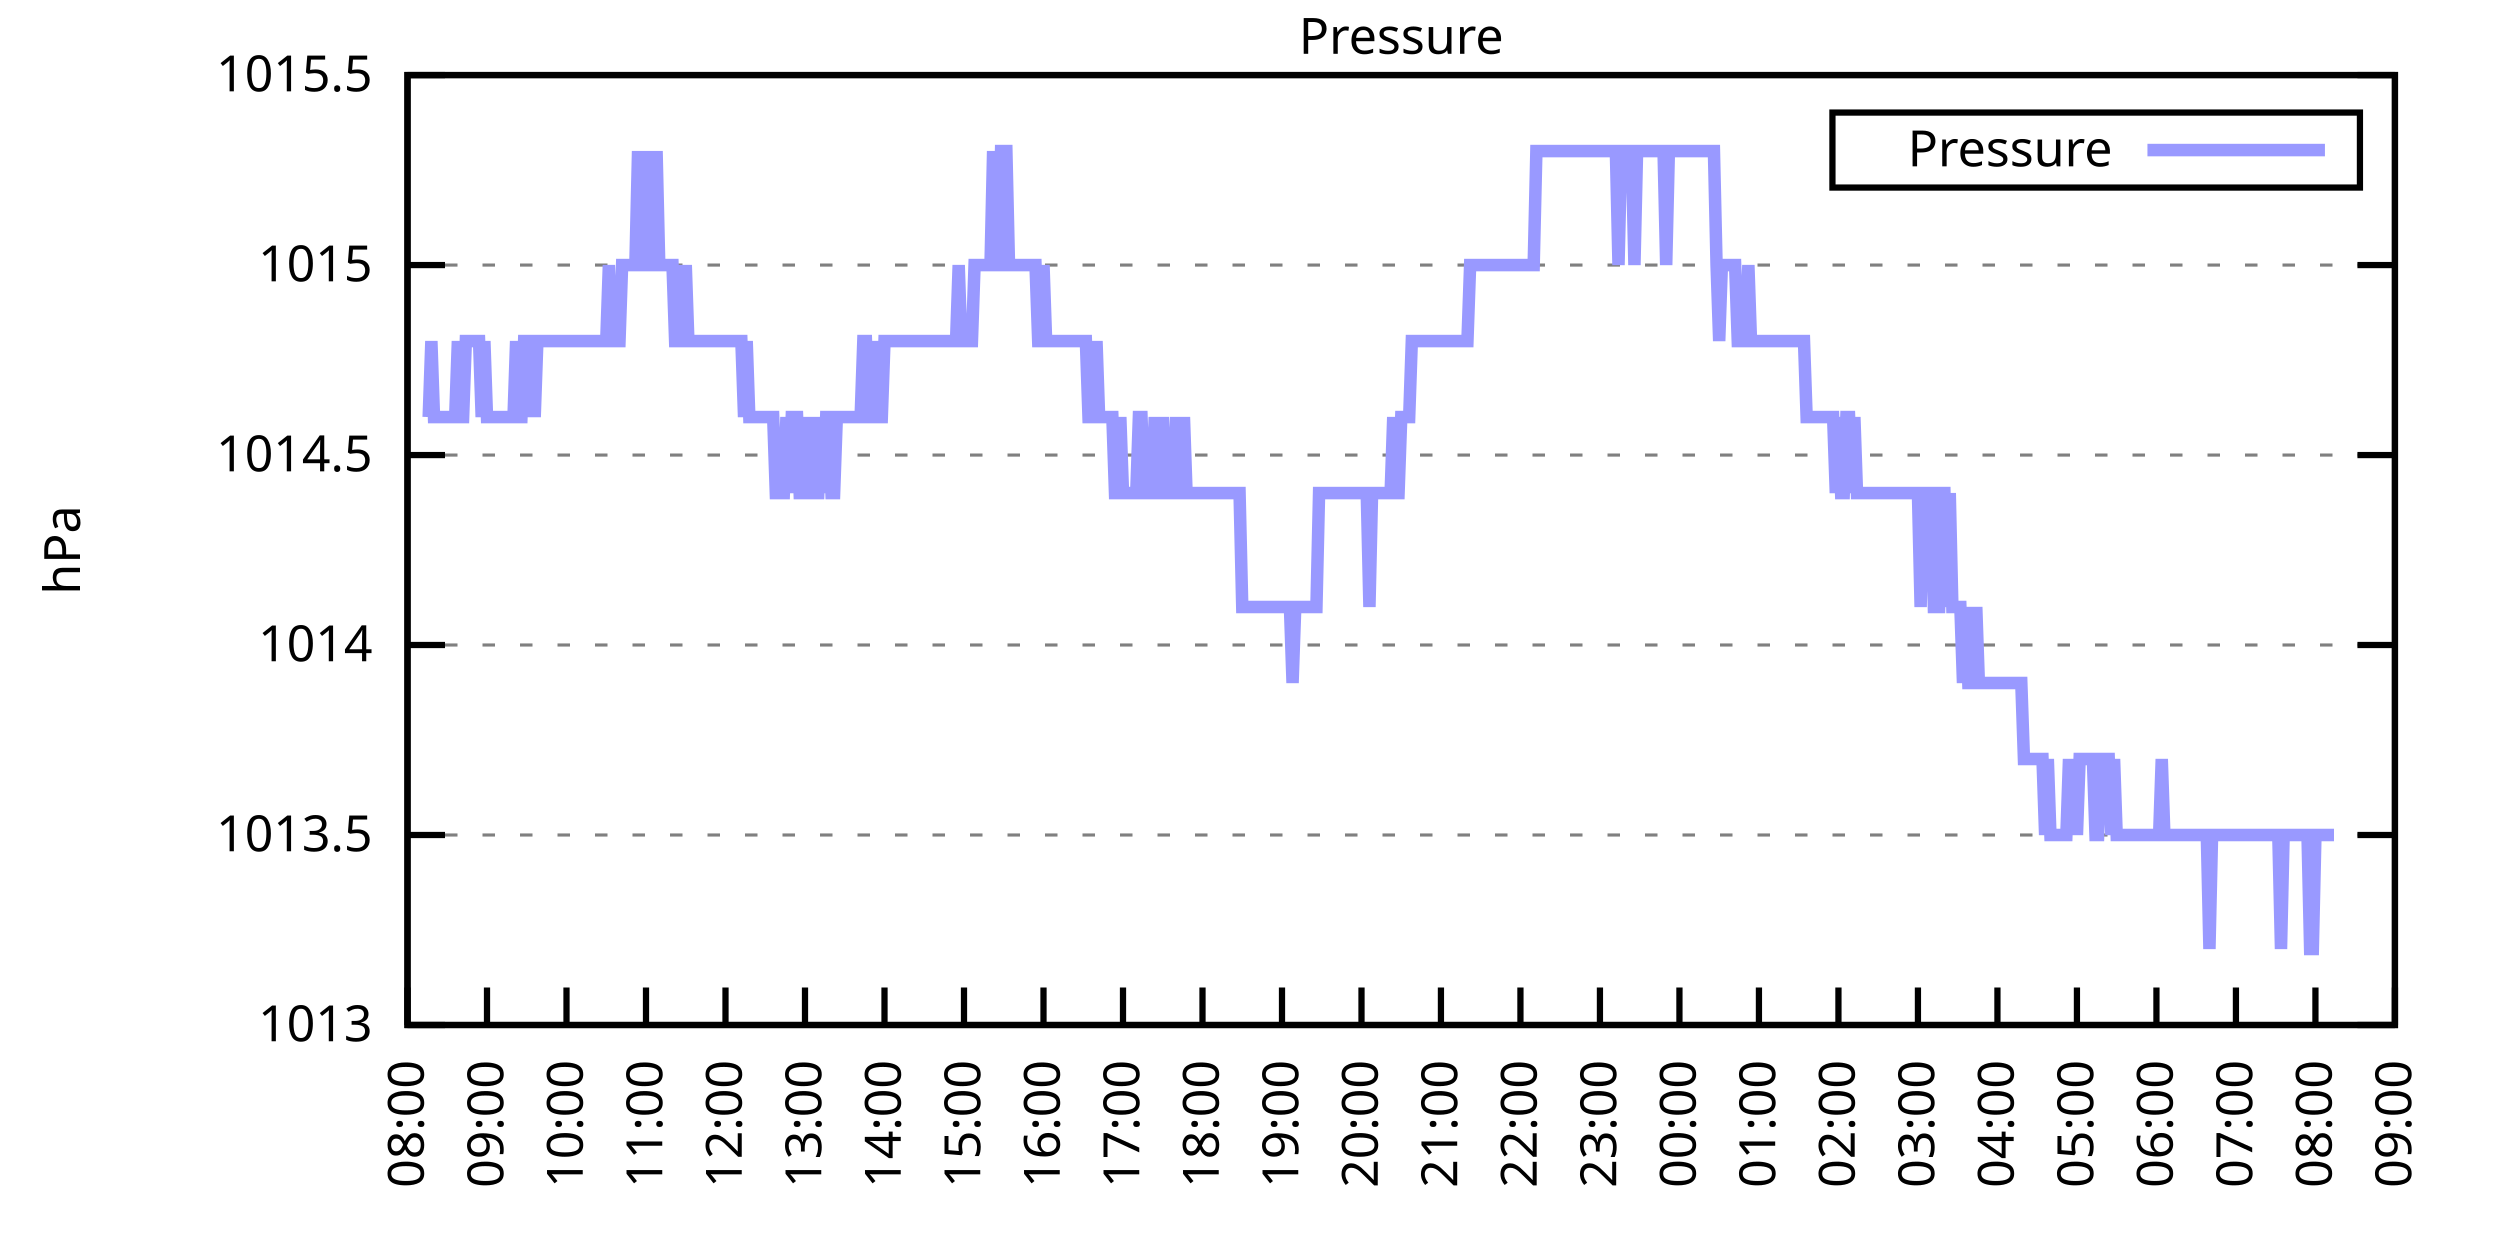
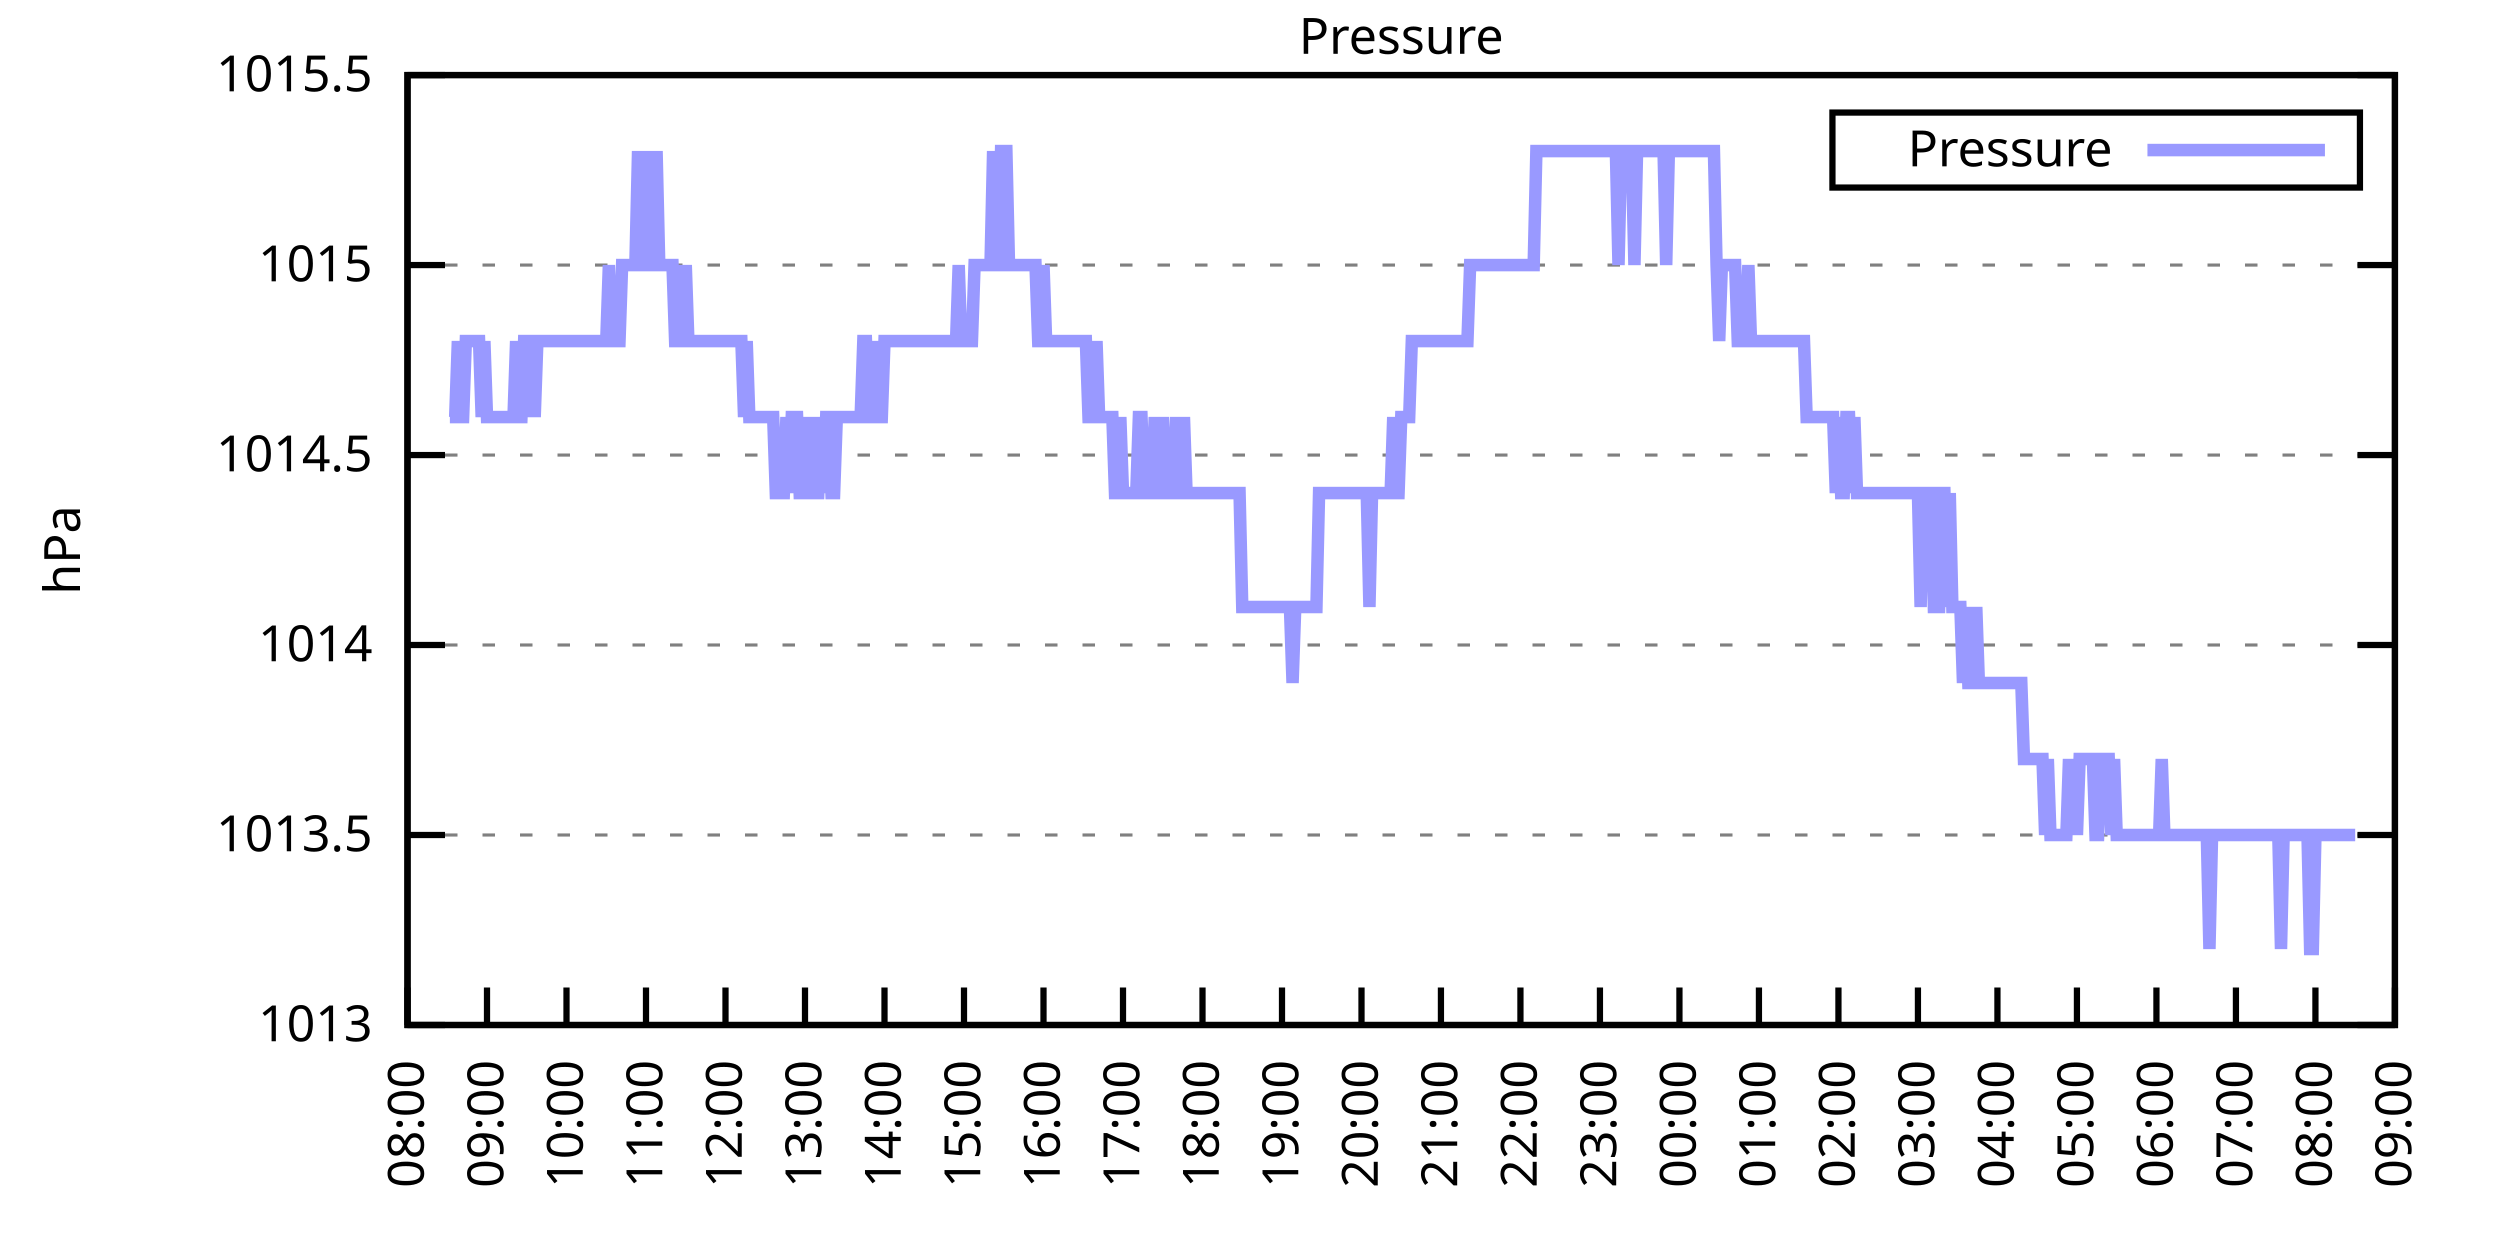
<svg xmlns="http://www.w3.org/2000/svg" xmlns:xlink="http://www.w3.org/1999/xlink" width="400" height="200" viewBox="0 0 400 200">
  <g id="gnuplot_canvas">
    <rect x="0" y="0" width="400" height="200" fill="none" />
    <defs>
      <circle id="gpDot" r="0.5" stroke-width="0.5" stroke="currentColor" />
      <path id="gpPt0" stroke-width="0.333" stroke="currentColor" d="M-1,0 h2 M0,-1 v2" />
      <path id="gpPt1" stroke-width="0.333" stroke="currentColor" d="M-1,-1 L1,1 M1,-1 L-1,1" />
      <path id="gpPt2" stroke-width="0.333" stroke="currentColor" d="M-1,0 L1,0 M0,-1 L0,1 M-1,-1 L1,1 M-1,1 L1,-1" />
      <rect id="gpPt3" stroke-width="0.333" stroke="currentColor" x="-1" y="-1" width="2" height="2" />
      <rect id="gpPt4" stroke-width="0.333" stroke="currentColor" fill="currentColor" x="-1" y="-1" width="2" height="2" />
      <circle id="gpPt5" stroke-width="0.333" stroke="currentColor" cx="0" cy="0" r="1" />
      <use xlink:href="#gpPt5" id="gpPt6" fill="currentColor" stroke="none" />
      <path id="gpPt7" stroke-width="0.333" stroke="currentColor" d="M0,-1.33 L-1.33,0.67 L1.33,0.67 z" />
      <use xlink:href="#gpPt7" id="gpPt8" fill="currentColor" stroke="none" />
      <use xlink:href="#gpPt7" id="gpPt9" stroke="currentColor" transform="rotate(180)" />
      <use xlink:href="#gpPt9" id="gpPt10" fill="currentColor" stroke="none" />
      <use xlink:href="#gpPt3" id="gpPt11" stroke="currentColor" transform="rotate(45)" />
      <use xlink:href="#gpPt11" id="gpPt12" fill="currentColor" stroke="none" />
      <path id="gpPt13" stroke-width="0.333" stroke="currentColor" d="M0,1.330 L1.265,0.411 L0.782,-1.067 L-0.782,-1.076 L-1.265,0.411 z" />
      <use xlink:href="#gpPt13" id="gpPt14" fill="currentColor" stroke="none" />
      <filter id="textbox" filterUnits="objectBoundingBox" x="0" y="0" height="1" width="1">
        <feFlood flood-color="white" flood-opacity="1" result="bgnd" />
        <feComposite in="SourceGraphic" in2="bgnd" operator="atop" />
      </filter>
      <filter id="greybox" filterUnits="objectBoundingBox" x="0" y="0" height="1" width="1">
        <feFlood flood-color="lightgrey" flood-opacity="1" result="grey" />
        <feComposite in="SourceGraphic" in2="grey" operator="atop" />
      </filter>
    </defs>
    <g fill="none" color="white" stroke="currentColor" stroke-width="1.00" stroke-linecap="butt" stroke-linejoin="miter">
</g>
    <g fill="none" color="black" stroke="currentColor" stroke-width="1.00" stroke-linecap="butt" stroke-linejoin="miter">
      <g stroke="none" shape-rendering="crispEdges">
        <polygon fill="rgb(255, 255, 255)" points="65.20,164.00 383.18,164.00 383.18,12.02 65.20,12.02 " />
      </g>
    </g>
    <g fill="none" color="black" stroke="currentColor" stroke-width="1.00" stroke-linecap="butt" stroke-linejoin="miter">
</g>
    <g fill="none" color="black" stroke="black" stroke-width="0.50" stroke-linecap="butt" stroke-linejoin="miter">
</g>
    <g fill="none" color="gray" stroke="currentColor" stroke-width="0.50" stroke-linecap="butt" stroke-linejoin="miter">
      <path stroke="gray" stroke-dasharray="2,4" class="gridline" d="M65.20,164.00 L383.19,164.00  " />
    </g>
    <g fill="none" color="gray" stroke="gray" stroke-width="1.00" stroke-linecap="butt" stroke-linejoin="miter">
</g>
    <g fill="none" color="black" stroke="currentColor" stroke-width="1.00" stroke-linecap="butt" stroke-linejoin="miter">
      <path stroke="black" d="M65.20,164.00 L71.20,164.00 M383.19,164.00 L377.19,164.00  " />
      <g transform="translate(59.60,166.60)" stroke="none" fill="black" font-family="Sans" font-size="8.00" text-anchor="end">
        <text>
          <tspan font-family="Sans"> 1013</tspan>
        </text>
      </g>
    </g>
    <g fill="none" color="black" stroke="currentColor" stroke-width="1.00" stroke-linecap="butt" stroke-linejoin="miter">
</g>
    <g fill="none" color="black" stroke="black" stroke-width="0.50" stroke-linecap="butt" stroke-linejoin="miter">
</g>
    <g fill="none" color="gray" stroke="currentColor" stroke-width="0.50" stroke-linecap="butt" stroke-linejoin="miter">
      <path stroke="gray" stroke-dasharray="2,4" class="gridline" d="M65.20,133.60 L383.19,133.60  " />
    </g>
    <g fill="none" color="gray" stroke="gray" stroke-width="1.00" stroke-linecap="butt" stroke-linejoin="miter">
</g>
    <g fill="none" color="black" stroke="currentColor" stroke-width="1.00" stroke-linecap="butt" stroke-linejoin="miter">
      <path stroke="black" d="M65.20,133.60 L71.20,133.60 M383.19,133.60 L377.19,133.60  " />
      <g transform="translate(59.60,136.20)" stroke="none" fill="black" font-family="Sans" font-size="8.00" text-anchor="end">
        <text>
          <tspan font-family="Sans"> 1013.5</tspan>
        </text>
      </g>
    </g>
    <g fill="none" color="black" stroke="currentColor" stroke-width="1.00" stroke-linecap="butt" stroke-linejoin="miter">
</g>
    <g fill="none" color="black" stroke="black" stroke-width="0.50" stroke-linecap="butt" stroke-linejoin="miter">
</g>
    <g fill="none" color="gray" stroke="currentColor" stroke-width="0.50" stroke-linecap="butt" stroke-linejoin="miter">
      <path stroke="gray" stroke-dasharray="2,4" class="gridline" d="M65.20,103.20 L383.19,103.20  " />
    </g>
    <g fill="none" color="gray" stroke="gray" stroke-width="1.00" stroke-linecap="butt" stroke-linejoin="miter">
</g>
    <g fill="none" color="black" stroke="currentColor" stroke-width="1.00" stroke-linecap="butt" stroke-linejoin="miter">
      <path stroke="black" d="M65.20,103.20 L71.20,103.20 M383.19,103.20 L377.19,103.20  " />
      <g transform="translate(59.60,105.80)" stroke="none" fill="black" font-family="Sans" font-size="8.00" text-anchor="end">
        <text>
          <tspan font-family="Sans"> 1014</tspan>
        </text>
      </g>
    </g>
    <g fill="none" color="black" stroke="currentColor" stroke-width="1.00" stroke-linecap="butt" stroke-linejoin="miter">
</g>
    <g fill="none" color="black" stroke="black" stroke-width="0.50" stroke-linecap="butt" stroke-linejoin="miter">
</g>
    <g fill="none" color="gray" stroke="currentColor" stroke-width="0.50" stroke-linecap="butt" stroke-linejoin="miter">
      <path stroke="gray" stroke-dasharray="2,4" class="gridline" d="M65.20,72.81 L383.19,72.81  " />
    </g>
    <g fill="none" color="gray" stroke="gray" stroke-width="1.00" stroke-linecap="butt" stroke-linejoin="miter">
</g>
    <g fill="none" color="black" stroke="currentColor" stroke-width="1.00" stroke-linecap="butt" stroke-linejoin="miter">
      <path stroke="black" d="M65.20,72.81 L71.20,72.81 M383.19,72.81 L377.19,72.81  " />
      <g transform="translate(59.60,75.41)" stroke="none" fill="black" font-family="Sans" font-size="8.00" text-anchor="end">
        <text>
          <tspan font-family="Sans"> 1014.5</tspan>
        </text>
      </g>
    </g>
    <g fill="none" color="black" stroke="currentColor" stroke-width="1.00" stroke-linecap="butt" stroke-linejoin="miter">
</g>
    <g fill="none" color="black" stroke="black" stroke-width="0.50" stroke-linecap="butt" stroke-linejoin="miter">
</g>
    <g fill="none" color="gray" stroke="currentColor" stroke-width="0.50" stroke-linecap="butt" stroke-linejoin="miter">
      <path stroke="gray" stroke-dasharray="2,4" class="gridline" d="M65.20,42.41 L383.19,42.41  " />
    </g>
    <g fill="none" color="gray" stroke="gray" stroke-width="1.00" stroke-linecap="butt" stroke-linejoin="miter">
</g>
    <g fill="none" color="black" stroke="currentColor" stroke-width="1.00" stroke-linecap="butt" stroke-linejoin="miter">
      <path stroke="black" d="M65.20,42.41 L71.20,42.41 M383.19,42.41 L377.19,42.41  " />
      <g transform="translate(59.60,45.01)" stroke="none" fill="black" font-family="Sans" font-size="8.00" text-anchor="end">
        <text>
          <tspan font-family="Sans"> 1015</tspan>
        </text>
      </g>
    </g>
    <g fill="none" color="black" stroke="currentColor" stroke-width="1.00" stroke-linecap="butt" stroke-linejoin="miter">
</g>
    <g fill="none" color="black" stroke="black" stroke-width="0.50" stroke-linecap="butt" stroke-linejoin="miter">
</g>
    <g fill="none" color="gray" stroke="currentColor" stroke-width="0.50" stroke-linecap="butt" stroke-linejoin="miter">
      <path stroke="gray" stroke-dasharray="2,4" class="gridline" d="M65.20,12.01 L383.19,12.01  " />
    </g>
    <g fill="none" color="gray" stroke="gray" stroke-width="1.00" stroke-linecap="butt" stroke-linejoin="miter">
</g>
    <g fill="none" color="black" stroke="currentColor" stroke-width="1.00" stroke-linecap="butt" stroke-linejoin="miter">
      <path stroke="black" d="M65.20,12.01 L71.20,12.01 M383.19,12.01 L377.19,12.01  " />
      <g transform="translate(59.60,14.61)" stroke="none" fill="black" font-family="Sans" font-size="8.00" text-anchor="end">
        <text>
          <tspan font-family="Sans"> 1015.5</tspan>
        </text>
      </g>
    </g>
    <g fill="none" color="black" stroke="currentColor" stroke-width="1.00" stroke-linecap="butt" stroke-linejoin="miter">
      <path stroke="black" d="M65.20,164.00 L65.20,158.00  " />
      <g transform="translate(67.80,169.60) rotate(270.00)" stroke="none" fill="black" font-family="Sans" font-size="8.00" text-anchor="end">
        <text>
          <tspan font-family="Sans">08:00</tspan>
        </text>
      </g>
    </g>
    <g fill="none" color="black" stroke="currentColor" stroke-width="1.00" stroke-linecap="butt" stroke-linejoin="miter">
      <path stroke="black" d="M77.92,164.00 L77.92,158.00  " />
      <g transform="translate(80.52,169.60) rotate(270.00)" stroke="none" fill="black" font-family="Sans" font-size="8.00" text-anchor="end">
        <text>
          <tspan font-family="Sans">09:00</tspan>
        </text>
      </g>
    </g>
    <g fill="none" color="black" stroke="currentColor" stroke-width="1.00" stroke-linecap="butt" stroke-linejoin="miter">
      <path stroke="black" d="M90.64,164.00 L90.64,158.00  " />
      <g transform="translate(93.24,169.60) rotate(270.00)" stroke="none" fill="black" font-family="Sans" font-size="8.00" text-anchor="end">
        <text>
          <tspan font-family="Sans">10:00</tspan>
        </text>
      </g>
    </g>
    <g fill="none" color="black" stroke="currentColor" stroke-width="1.00" stroke-linecap="butt" stroke-linejoin="miter">
      <path stroke="black" d="M103.36,164.00 L103.36,158.00  " />
      <g transform="translate(105.96,169.60) rotate(270.00)" stroke="none" fill="black" font-family="Sans" font-size="8.00" text-anchor="end">
        <text>
          <tspan font-family="Sans">11:00</tspan>
        </text>
      </g>
    </g>
    <g fill="none" color="black" stroke="currentColor" stroke-width="1.00" stroke-linecap="butt" stroke-linejoin="miter">
      <path stroke="black" d="M116.08,164.00 L116.08,158.00  " />
      <g transform="translate(118.68,169.60) rotate(270.00)" stroke="none" fill="black" font-family="Sans" font-size="8.00" text-anchor="end">
        <text>
          <tspan font-family="Sans">12:00</tspan>
        </text>
      </g>
    </g>
    <g fill="none" color="black" stroke="currentColor" stroke-width="1.00" stroke-linecap="butt" stroke-linejoin="miter">
      <path stroke="black" d="M128.80,164.00 L128.80,158.00  " />
      <g transform="translate(131.40,169.60) rotate(270.00)" stroke="none" fill="black" font-family="Sans" font-size="8.00" text-anchor="end">
        <text>
          <tspan font-family="Sans">13:00</tspan>
        </text>
      </g>
    </g>
    <g fill="none" color="black" stroke="currentColor" stroke-width="1.00" stroke-linecap="butt" stroke-linejoin="miter">
      <path stroke="black" d="M141.52,164.00 L141.52,158.00  " />
      <g transform="translate(144.12,169.60) rotate(270.00)" stroke="none" fill="black" font-family="Sans" font-size="8.00" text-anchor="end">
        <text>
          <tspan font-family="Sans">14:00</tspan>
        </text>
      </g>
    </g>
    <g fill="none" color="black" stroke="currentColor" stroke-width="1.00" stroke-linecap="butt" stroke-linejoin="miter">
      <path stroke="black" d="M154.24,164.00 L154.24,158.00  " />
      <g transform="translate(156.84,169.60) rotate(270.00)" stroke="none" fill="black" font-family="Sans" font-size="8.00" text-anchor="end">
        <text>
          <tspan font-family="Sans">15:00</tspan>
        </text>
      </g>
    </g>
    <g fill="none" color="black" stroke="currentColor" stroke-width="1.00" stroke-linecap="butt" stroke-linejoin="miter">
      <path stroke="black" d="M166.96,164.00 L166.96,158.00  " />
      <g transform="translate(169.56,169.60) rotate(270.00)" stroke="none" fill="black" font-family="Sans" font-size="8.00" text-anchor="end">
        <text>
          <tspan font-family="Sans">16:00</tspan>
        </text>
      </g>
    </g>
    <g fill="none" color="black" stroke="currentColor" stroke-width="1.00" stroke-linecap="butt" stroke-linejoin="miter">
      <path stroke="black" d="M179.68,164.00 L179.68,158.00  " />
      <g transform="translate(182.28,169.60) rotate(270.00)" stroke="none" fill="black" font-family="Sans" font-size="8.00" text-anchor="end">
        <text>
          <tspan font-family="Sans">17:00</tspan>
        </text>
      </g>
    </g>
    <g fill="none" color="black" stroke="currentColor" stroke-width="1.00" stroke-linecap="butt" stroke-linejoin="miter">
      <path stroke="black" d="M192.40,164.00 L192.40,158.00  " />
      <g transform="translate(195.00,169.60) rotate(270.00)" stroke="none" fill="black" font-family="Sans" font-size="8.00" text-anchor="end">
        <text>
          <tspan font-family="Sans">18:00</tspan>
        </text>
      </g>
    </g>
    <g fill="none" color="black" stroke="currentColor" stroke-width="1.00" stroke-linecap="butt" stroke-linejoin="miter">
      <path stroke="black" d="M205.12,164.00 L205.12,158.00  " />
      <g transform="translate(207.72,169.60) rotate(270.00)" stroke="none" fill="black" font-family="Sans" font-size="8.00" text-anchor="end">
        <text>
          <tspan font-family="Sans">19:00</tspan>
        </text>
      </g>
    </g>
    <g fill="none" color="black" stroke="currentColor" stroke-width="1.00" stroke-linecap="butt" stroke-linejoin="miter">
      <path stroke="black" d="M217.84,164.00 L217.84,158.00  " />
      <g transform="translate(220.44,169.60) rotate(270.00)" stroke="none" fill="black" font-family="Sans" font-size="8.00" text-anchor="end">
        <text>
          <tspan font-family="Sans">20:00</tspan>
        </text>
      </g>
    </g>
    <g fill="none" color="black" stroke="currentColor" stroke-width="1.00" stroke-linecap="butt" stroke-linejoin="miter">
      <path stroke="black" d="M230.55,164.00 L230.55,158.00  " />
      <g transform="translate(233.15,169.60) rotate(270.00)" stroke="none" fill="black" font-family="Sans" font-size="8.00" text-anchor="end">
        <text>
          <tspan font-family="Sans">21:00</tspan>
        </text>
      </g>
    </g>
    <g fill="none" color="black" stroke="currentColor" stroke-width="1.00" stroke-linecap="butt" stroke-linejoin="miter">
      <path stroke="black" d="M243.27,164.00 L243.27,158.00  " />
      <g transform="translate(245.87,169.60) rotate(270.00)" stroke="none" fill="black" font-family="Sans" font-size="8.00" text-anchor="end">
        <text>
          <tspan font-family="Sans">22:00</tspan>
        </text>
      </g>
    </g>
    <g fill="none" color="black" stroke="currentColor" stroke-width="1.00" stroke-linecap="butt" stroke-linejoin="miter">
      <path stroke="black" d="M255.99,164.00 L255.99,158.00  " />
      <g transform="translate(258.59,169.60) rotate(270.00)" stroke="none" fill="black" font-family="Sans" font-size="8.00" text-anchor="end">
        <text>
          <tspan font-family="Sans">23:00</tspan>
        </text>
      </g>
    </g>
    <g fill="none" color="black" stroke="currentColor" stroke-width="1.00" stroke-linecap="butt" stroke-linejoin="miter">
      <path stroke="black" d="M268.71,164.00 L268.71,158.00  " />
      <g transform="translate(271.31,169.60) rotate(270.00)" stroke="none" fill="black" font-family="Sans" font-size="8.00" text-anchor="end">
        <text>
          <tspan font-family="Sans">00:00</tspan>
        </text>
      </g>
    </g>
    <g fill="none" color="black" stroke="currentColor" stroke-width="1.00" stroke-linecap="butt" stroke-linejoin="miter">
      <path stroke="black" d="M281.43,164.00 L281.43,158.00  " />
      <g transform="translate(284.03,169.60) rotate(270.00)" stroke="none" fill="black" font-family="Sans" font-size="8.00" text-anchor="end">
        <text>
          <tspan font-family="Sans">01:00</tspan>
        </text>
      </g>
    </g>
    <g fill="none" color="black" stroke="currentColor" stroke-width="1.00" stroke-linecap="butt" stroke-linejoin="miter">
      <path stroke="black" d="M294.15,164.00 L294.15,158.00  " />
      <g transform="translate(296.75,169.60) rotate(270.00)" stroke="none" fill="black" font-family="Sans" font-size="8.00" text-anchor="end">
        <text>
          <tspan font-family="Sans">02:00</tspan>
        </text>
      </g>
    </g>
    <g fill="none" color="black" stroke="currentColor" stroke-width="1.00" stroke-linecap="butt" stroke-linejoin="miter">
      <path stroke="black" d="M306.87,164.00 L306.87,158.00  " />
      <g transform="translate(309.47,169.60) rotate(270.00)" stroke="none" fill="black" font-family="Sans" font-size="8.00" text-anchor="end">
        <text>
          <tspan font-family="Sans">03:00</tspan>
        </text>
      </g>
    </g>
    <g fill="none" color="black" stroke="currentColor" stroke-width="1.00" stroke-linecap="butt" stroke-linejoin="miter">
      <path stroke="black" d="M319.59,164.00 L319.59,158.00  " />
      <g transform="translate(322.19,169.60) rotate(270.00)" stroke="none" fill="black" font-family="Sans" font-size="8.00" text-anchor="end">
        <text>
          <tspan font-family="Sans">04:00</tspan>
        </text>
      </g>
    </g>
    <g fill="none" color="black" stroke="currentColor" stroke-width="1.00" stroke-linecap="butt" stroke-linejoin="miter">
      <path stroke="black" d="M332.31,164.00 L332.31,158.00  " />
      <g transform="translate(334.91,169.60) rotate(270.00)" stroke="none" fill="black" font-family="Sans" font-size="8.00" text-anchor="end">
        <text>
          <tspan font-family="Sans">05:00</tspan>
        </text>
      </g>
    </g>
    <g fill="none" color="black" stroke="currentColor" stroke-width="1.00" stroke-linecap="butt" stroke-linejoin="miter">
      <path stroke="black" d="M345.03,164.00 L345.03,158.00  " />
      <g transform="translate(347.63,169.60) rotate(270.00)" stroke="none" fill="black" font-family="Sans" font-size="8.00" text-anchor="end">
        <text>
          <tspan font-family="Sans">06:00</tspan>
        </text>
      </g>
    </g>
    <g fill="none" color="black" stroke="currentColor" stroke-width="1.00" stroke-linecap="butt" stroke-linejoin="miter">
      <path stroke="black" d="M357.75,164.00 L357.75,158.00  " />
      <g transform="translate(360.35,169.60) rotate(270.00)" stroke="none" fill="black" font-family="Sans" font-size="8.00" text-anchor="end">
        <text>
          <tspan font-family="Sans">07:00</tspan>
        </text>
      </g>
    </g>
    <g fill="none" color="black" stroke="currentColor" stroke-width="1.00" stroke-linecap="butt" stroke-linejoin="miter">
      <path stroke="black" d="M370.47,164.00 L370.47,158.00  " />
      <g transform="translate(373.07,169.60) rotate(270.00)" stroke="none" fill="black" font-family="Sans" font-size="8.00" text-anchor="end">
        <text>
          <tspan font-family="Sans">08:00</tspan>
        </text>
      </g>
    </g>
    <g fill="none" color="black" stroke="currentColor" stroke-width="1.00" stroke-linecap="butt" stroke-linejoin="miter">
      <path stroke="black" d="M383.19,164.00 L383.19,158.00  " />
      <g transform="translate(385.79,169.60) rotate(270.00)" stroke="none" fill="black" font-family="Sans" font-size="8.00" text-anchor="end">
        <text>
          <tspan font-family="Sans">09:00</tspan>
        </text>
      </g>
    </g>
    <g fill="none" color="black" stroke="currentColor" stroke-width="1.00" stroke-linecap="butt" stroke-linejoin="miter">
</g>
    <g fill="none" color="black" stroke="currentColor" stroke-width="1.00" stroke-linecap="butt" stroke-linejoin="miter">
      <path stroke="black" d="M65.20,12.01 L65.20,164.00 L383.19,164.00 L383.19,12.01 L65.20,12.01 Z  " />
    </g>
    <g fill="none" color="black" stroke="currentColor" stroke-width="1.00" stroke-linecap="butt" stroke-linejoin="miter">
</g>
    <g fill="none" color="black" stroke="currentColor" stroke-width="1.00" stroke-linecap="butt" stroke-linejoin="miter">
      <path stroke="black" d="M293.19,30.01 L293.19,18.01 L377.59,18.01 L377.59,30.01 L293.19,30.01 Z  " />
    </g>
    <g id="Pressure_plot_1">
      <g fill="none" color="white" stroke="black" stroke-width="2.00" stroke-linecap="butt" stroke-linejoin="miter">
</g>
      <g fill="none" color="black" stroke="currentColor" stroke-width="2.00" stroke-linecap="butt" stroke-linejoin="miter">
        <g transform="translate(337.99,26.61)" stroke="none" fill="black" font-family="Sans" font-size="8.00" text-anchor="end">
          <text>
            <tspan font-family="Sans">Pressure</tspan>
          </text>
        </g>
      </g>
      <g fill="none" color="black" stroke="currentColor" stroke-width="2.00" stroke-linecap="butt" stroke-linejoin="miter">
-         <path stroke="rgb(153, 153, 255)" d="M343.59,24.01 L371.99,24.01 M68.59,66.73 L69.02,54.57 L69.44,66.73 L69.86,66.73 L70.29,66.73 L70.71,66.73   L71.14,66.73 L71.56,66.73 L71.98,66.73 L72.41,66.73 L72.83,66.73 L73.26,54.57 L73.68,66.73 L74.10,66.73   L74.53,54.57 L74.95,54.57 L75.38,54.57 L75.80,54.57 L76.22,54.57 L76.65,54.57 L77.07,66.73 L77.50,54.57   L77.92,66.73 L78.34,66.73 L78.77,66.73 L79.19,66.73 L79.62,66.73 L80.04,66.73 L80.46,66.73 L80.89,66.73   L81.31,66.73 L81.74,66.73 L82.16,66.73 L82.58,54.57 L83.01,66.73 L83.43,66.73 L83.86,54.57 L84.28,54.57   L84.70,66.73 L85.13,54.57 L85.55,66.73 L85.98,54.57 L86.40,54.57 L86.82,54.57 L87.25,54.57 L87.67,54.57   L88.10,54.57 L88.52,54.57 L88.94,54.57 L89.37,54.57 L89.79,54.57 L90.22,54.57 L90.64,54.57 L91.06,54.57   L91.49,54.57 L91.91,54.57 L92.34,54.57 L92.76,54.57 L93.18,54.57 L93.61,54.57 L94.03,54.57 L94.46,54.57   L94.88,54.57 L95.30,54.57 L95.73,54.57 L96.15,54.57 L96.58,54.57 L97.00,54.57 L97.42,42.41 L97.85,54.57   L98.27,54.57 L98.69,54.57 L99.12,54.57 L99.54,42.41 L99.97,42.41 L100.39,42.41 L100.81,42.41 L101.24,42.41   L101.66,42.41 L102.09,24.17 L102.51,42.41 L102.93,42.41 L103.36,42.41 L103.78,24.17 L104.21,42.41 L104.63,42.41   L105.05,24.17 L105.48,42.41 L105.90,42.41 L106.33,42.41 L106.75,42.41 L107.17,42.41 L107.60,42.41 L108.02,54.57   L108.45,54.57 L108.87,42.41 L109.29,54.57 L109.72,42.41 L110.14,54.57 L110.57,54.57 L110.99,54.57 L111.41,54.57   L111.84,54.57 L112.26,54.57 L112.69,54.57 L113.11,54.57 L113.53,54.57 L113.96,54.57 L114.38,54.57 L114.81,54.57   L115.23,54.57 L115.65,54.57 L116.08,54.57 L116.50,54.57 L116.93,54.57 L117.35,54.57 L117.77,54.57 L118.20,54.57   L118.62,54.57 L119.05,66.73 L119.47,54.57 L119.89,66.73 L120.32,66.73 L120.74,66.73 L121.17,66.73 L121.59,66.73   L122.01,66.73 L122.44,66.73 L122.86,66.73 L123.29,66.73 L123.71,66.73 L124.13,78.89 L124.56,78.89 L124.98,78.89   L125.41,78.89 L125.83,66.73 L126.25,78.89 L126.68,66.73 L127.53,66.73 L127.95,78.89 L128.37,78.89 L128.80,78.89   L129.22,66.73 L129.65,78.89 L130.07,66.73 L130.49,78.89 L130.92,78.89 L131.34,66.73 L131.77,78.89 L132.19,66.73   L132.61,66.73 L133.04,78.89 L133.46,78.89 L133.89,66.73 L134.31,66.73 L134.73,66.73 L135.16,66.73 L135.58,66.73   L136.01,66.73 L136.43,66.73 L136.85,66.73 L137.28,66.73 L137.70,66.73 L138.13,54.57 L138.55,54.57 L138.97,66.73   L139.40,66.73 L139.82,66.73 L140.25,54.57 L140.67,66.73 L141.09,66.73 L141.52,54.57 L141.94,54.57 L142.37,54.57   L142.79,54.57 L143.21,54.57 L143.64,54.57 L144.06,54.57 L144.49,54.57 L144.91,54.57 L145.33,54.57 L145.76,54.57   L146.18,54.57 L146.61,54.57 L147.03,54.57 L147.45,54.57 L147.88,54.57 L148.30,54.57 L148.73,54.57 L149.15,54.57   L149.57,54.57 L150.00,54.57 L150.42,54.57 L150.85,54.57 L151.27,54.57 L151.69,54.57 L152.12,54.57 L152.54,54.57   L152.97,54.57 L153.39,42.41 L153.81,54.57 L154.24,54.57 L154.66,54.57 L155.09,54.57 L155.51,54.57 L155.93,42.41   L156.36,42.41 L156.78,42.41 L157.21,42.41 L157.63,42.41 L158.05,42.41 L158.48,42.41 L158.90,24.17 L159.33,42.41   L159.75,42.41 L160.17,24.17 L160.60,24.17 L161.02,24.17 L161.44,42.41 L161.87,42.41 L162.29,42.41 L162.72,42.41   L163.14,42.41 L163.56,42.41 L163.99,42.41 L164.41,42.41 L164.84,42.41 L165.26,42.41 L165.68,42.41 L166.11,54.57   L166.53,54.57 L166.96,42.41 L167.38,54.57 L167.80,54.57 L168.23,54.57 L168.65,54.57 L169.08,54.57 L169.50,54.57   L169.92,54.57 L170.35,54.57 L170.77,54.57 L171.20,54.57 L171.62,54.57 L172.04,54.57 L172.47,54.57 L172.89,54.57   L173.32,54.57 L173.74,54.57 L174.16,66.73 L174.59,66.73 L175.01,66.73 L175.44,54.57 L175.86,66.73 L176.28,66.73   L176.71,66.73 L177.13,66.73 L177.56,66.73 L177.98,66.73 L178.40,78.89 L178.83,78.89 L179.25,66.73 L179.68,78.89   L180.10,78.89 L180.52,78.89 L180.95,78.89 L181.37,78.89 L181.80,78.89 L182.22,66.73 L182.64,66.73 L183.07,78.89   L183.49,78.89 L183.92,78.89 L184.34,78.89 L184.76,66.73 L185.19,78.89 L185.61,78.89 L186.04,66.73 L186.46,78.89   L186.88,78.89 L187.31,78.89 L187.73,78.89 L188.16,66.73 L188.58,78.89 L189.00,78.89 L189.43,66.73 L189.85,78.89   L190.28,78.89 L190.70,78.89 L191.12,78.89 L191.55,78.89 L191.97,78.89 L192.40,78.89 L192.82,78.89 L193.24,78.89   L193.67,78.89 L194.09,78.89 L194.52,78.89 L194.94,78.89 L195.36,78.89 L195.79,78.89 L196.21,78.89 L196.64,78.89   L197.06,78.89 L197.48,78.89 L197.91,78.89 L198.33,78.89 L198.76,97.12 L199.18,97.12 L199.60,97.12 L200.03,97.12   L200.45,97.12 L200.88,97.12 L201.30,97.12 L201.72,97.12 L202.15,97.12 L202.57,97.12 L203.00,97.12 L203.42,97.12   L203.84,97.12 L204.27,97.12 L204.69,97.12 L205.12,97.12 L205.54,97.12 L205.96,97.12 L206.39,97.12 L206.81,109.28   L207.24,97.12 L207.66,97.12 L208.08,97.12 L208.51,97.12 L208.93,97.12 L209.36,97.12 L209.78,97.12 L210.20,97.12   L210.63,97.12 L211.05,78.89 L211.48,78.89 L211.90,78.89 L212.32,78.89 L212.75,78.89 L213.17,78.89 L213.60,78.89   L214.02,78.89 L214.44,78.89 L214.87,78.89 L215.29,78.89 L215.72,78.89 L216.14,78.89 L216.56,78.89 L216.99,78.89   L217.41,78.89 L217.84,78.89 L218.26,78.89 L218.68,78.89 L219.11,97.12 L219.53,78.89 L219.96,78.89 L220.38,78.89   L220.80,78.89 L221.23,78.89 L221.65,78.89 L222.08,78.89 L222.50,78.89 L222.92,66.73 L223.35,78.89 L223.77,78.89   L224.20,66.73 L224.62,66.73 L225.04,66.73 L225.47,66.73 L225.89,54.57 L226.31,54.57 L226.74,54.57 L227.16,54.57   L227.59,54.57 L228.01,54.57 L228.43,54.57 L228.86,54.57 L229.28,54.57 L229.71,54.57 L230.13,54.57 L230.55,54.57   L230.98,54.57 L231.40,54.57 L231.83,54.57 L232.25,54.57 L232.67,54.57 L233.10,54.57 L233.52,54.57 L233.95,54.57   L234.37,54.57 L234.79,54.57 L235.22,42.41 L235.64,42.41 L236.07,42.41 L236.49,42.41 L236.91,42.41 L237.34,42.41   L237.76,42.41 L238.19,42.41 L238.61,42.41 L239.03,42.41 L239.46,42.41 L239.88,42.41 L240.31,42.41 L240.73,42.41   L241.15,42.41 L241.58,42.41 L242.00,42.41 L242.43,42.41 L242.85,42.41 L243.27,42.41 L243.70,42.41 L244.12,42.41   L244.55,42.41 L244.97,42.41 L245.39,42.41 L245.82,24.17 L246.24,24.17 L246.67,24.17 L247.09,24.17 L247.51,24.17   L247.94,24.17 L248.36,24.17 L248.79,24.17 L249.21,24.17 L249.63,24.17 L250.06,24.17 L250.48,24.17 L250.91,24.17   L251.33,24.17 L251.75,24.17 L252.18,24.17 L252.60,24.17 L253.03,24.17 L253.45,24.17 L253.87,24.17 L254.30,24.17   L254.72,24.17 L255.15,24.17 L255.57,24.17 L255.99,24.17 L256.42,24.17 L256.84,24.17 L257.27,24.17 L257.69,24.17   L258.11,24.17 L258.54,24.17 L258.96,42.41 L259.39,24.17 L259.81,24.17 L260.23,24.17 L260.66,24.17 L261.08,24.17   L261.51,42.41 L261.93,24.17 L262.35,24.17 L262.78,24.17 L263.20,24.17 L263.63,24.17 L264.05,24.17 L264.47,24.17   L264.90,24.17 L265.32,24.17 L265.75,24.17 L266.17,24.17 L266.59,42.41 L267.02,24.17 L267.44,24.17 L267.87,24.17   L268.29,24.17 L268.71,24.17 L269.14,24.17 L269.56,24.17 L269.99,24.17 L270.41,24.17 L270.83,24.17 L271.26,24.17   L271.68,24.17 L272.11,24.17 L272.53,24.17 L272.95,24.17 L273.38,24.17 L273.80,24.17 L274.23,24.17 L274.65,42.41   L275.07,54.57 L275.50,42.41 L275.92,42.41 L276.35,42.41 L276.77,42.41 L277.19,42.41 L277.62,42.41 L278.04,54.57   L278.47,54.57 L278.89,54.57 L279.31,54.57 L279.74,42.41 L280.16,54.57 L280.59,54.57 L281.01,54.57 L281.43,54.57   L281.86,54.57 L282.28,54.57 L282.71,54.57 L283.13,54.57 L283.55,54.57 L283.98,54.57 L284.40,54.57 L284.83,54.57   L285.25,54.57 L285.67,54.57 L286.10,54.57 L286.52,54.57 L286.95,54.57 L287.37,54.57 L287.79,54.57 L288.22,54.57   L288.64,54.57 L289.06,66.73 L289.49,66.73 L289.91,66.73 L290.34,66.73 L290.76,66.73 L291.18,66.73 L291.61,66.73   L292.03,66.73 L292.46,66.73 L292.88,66.73 L293.30,66.73 L293.73,78.89 L294.15,66.73 L294.58,78.89 L295.00,78.89   L295.42,66.73 L295.85,66.73 L296.27,78.89 L296.70,66.73 L297.12,78.89 L297.54,78.89 L297.97,78.89 L298.39,78.89   L298.82,78.89 L299.24,78.89 L299.66,78.89 L300.09,78.89 L300.51,78.89 L300.94,78.89 L301.36,78.89 L301.78,78.89   L302.21,78.89 L302.63,78.89 L303.06,78.89 L303.48,78.89 L303.90,78.89 L304.33,78.89 L304.75,78.89 L305.18,78.89   L305.60,78.89 L306.02,78.89 L306.45,78.89 L306.87,78.89 L307.30,97.12 L307.72,78.89 L308.14,78.89 L308.57,78.89   L308.99,78.89 L309.42,97.12 L309.84,97.12 L310.26,97.12 L310.69,78.89 L311.11,78.89 L311.54,97.12 L311.96,78.89   L312.38,97.12 L312.81,97.12 L313.23,97.12 L313.66,97.12 L314.08,109.28 L314.50,97.12 L314.93,109.28 L315.35,109.28   L315.78,109.28 L316.20,97.12 L316.62,109.28 L317.05,109.28 L317.47,109.28 L317.90,109.28 L318.32,109.28 L318.74,109.28   L319.17,109.28 L319.59,109.28 L320.02,109.28 L320.44,109.28 L320.86,109.28 L321.29,109.28 L321.71,109.28 L322.14,109.28   L322.56,109.28 L322.98,109.28 L323.41,109.28 L323.83,121.44 L324.26,121.44 L324.68,121.44 L325.10,121.44 L325.53,121.44   L325.95,121.44 L326.38,121.44 L326.80,121.44 L327.22,133.60 L327.65,121.44 L328.07,133.60 L328.50,133.60 L328.92,133.60   L329.34,133.60 L329.77,133.60 L330.19,133.60 L330.62,133.60 L331.04,121.44 L331.46,133.60 L331.89,121.44 L332.31,133.60   L332.74,121.44 L333.16,121.44 L333.58,121.44 L334.01,121.44 L334.43,121.44 L334.86,121.44 L335.28,133.60 L335.70,133.60   L336.13,121.44 L336.55,121.44 L336.98,121.44 L337.40,121.44 L337.82,133.60 L338.25,121.44 L338.67,133.60 L339.10,133.60   L339.52,133.60 L339.94,133.60 L340.37,133.60 L340.79,133.60 L341.22,133.60 L341.64,133.60 L342.06,133.60 L342.49,133.60   L342.91,133.60 L343.34,133.60 L343.76,133.60 L344.18,133.60 L344.61,133.60 L345.03,133.60 L345.46,133.60 L345.88,121.44   L346.30,133.60 L346.73,133.60 L347.15,133.60 L347.58,133.60 L348.00,133.60 L348.42,133.60 L348.85,133.60 L349.27,133.60   L349.70,133.60 L350.12,133.60 L350.54,133.60 L350.97,133.60 L351.39,133.60 L351.81,133.60 L352.24,133.60 L352.66,133.60   L353.09,133.60 L353.51,151.84 L353.93,133.60 L354.36,133.60 L354.78,133.60 L355.21,133.60 L355.63,133.60 L356.05,133.60   L356.48,133.60 L356.90,133.60 L357.33,133.60 L357.75,133.60 L358.17,133.60 L358.60,133.60 L359.02,133.60 L359.45,133.60   L359.87,133.60 L360.29,133.60 L360.72,133.60 L361.14,133.60 L361.57,133.60 L361.99,133.60 L362.41,133.60 L362.84,133.60   L363.26,133.60 L363.69,133.60 L364.11,133.60 L364.53,133.60 L364.96,151.84 L365.38,133.60 L365.81,133.60 L366.23,133.60   L366.65,133.60 L367.08,133.60 L367.50,133.60 L367.93,133.60 L368.35,133.60 L368.77,133.60 L369.20,133.60 L369.62,151.84   L370.05,151.84 L370.47,133.60 L370.89,133.60 L371.32,133.60 L371.74,133.60 L372.17,133.60 L372.59,133.60 L373.01,133.60   L373.44,133.60  " />
+         <path stroke="rgb(153, 153, 255)" d="M343.59,24.01 L371.99,24.01 M71.98,66.73 L72.41,66.73 L72.83,66.73 L73.26,54.57 L73.68,66.73 L74.10,66.73   L74.53,54.57 L74.95,54.57 L75.38,54.57 L75.80,54.57 L76.22,54.57 L76.65,54.57 L77.07,66.73 L77.50,54.57   L77.92,66.73 L78.34,66.73 L78.77,66.73 L79.19,66.73 L79.62,66.73 L80.04,66.73 L80.46,66.73 L80.89,66.73   L81.31,66.73 L81.74,66.73 L82.16,66.73 L82.58,54.57 L83.01,66.73 L83.43,66.73 L83.86,54.57 L84.28,54.57   L84.70,66.73 L85.13,54.57 L85.55,66.73 L85.98,54.57 L86.40,54.57 L86.82,54.57 L87.25,54.57 L87.67,54.57   L88.10,54.57 L88.52,54.57 L88.94,54.57 L89.37,54.57 L89.79,54.57 L90.22,54.57 L90.64,54.57 L91.06,54.57   L91.49,54.57 L91.91,54.57 L92.34,54.57 L92.76,54.57 L93.18,54.57 L93.61,54.57 L94.03,54.57 L94.46,54.57   L94.88,54.57 L95.30,54.57 L95.73,54.57 L96.15,54.57 L96.58,54.57 L97.00,54.57 L97.42,42.41 L97.85,54.57   L98.27,54.57 L98.69,54.57 L99.12,54.57 L99.54,42.41 L99.97,42.41 L100.39,42.41 L100.81,42.41 L101.24,42.41   L101.66,42.41 L102.09,24.17 L102.51,42.41 L102.93,42.41 L103.36,42.41 L103.78,24.17 L104.21,42.41 L104.63,42.41   L105.05,24.17 L105.48,42.41 L105.90,42.41 L106.33,42.41 L106.75,42.41 L107.17,42.41 L107.60,42.41 L108.02,54.57   L108.45,54.57 L108.87,42.41 L109.29,54.57 L109.72,42.41 L110.14,54.57 L110.57,54.57 L110.99,54.57 L111.41,54.57   L111.84,54.57 L112.26,54.57 L112.69,54.57 L113.11,54.57 L113.53,54.57 L113.96,54.57 L114.38,54.57 L114.81,54.57   L115.23,54.57 L115.65,54.57 L116.08,54.57 L116.50,54.57 L116.93,54.57 L117.35,54.57 L117.77,54.57 L118.20,54.57   L118.62,54.57 L119.05,66.73 L119.47,54.57 L119.89,66.73 L120.32,66.73 L120.74,66.73 L121.17,66.73 L121.59,66.73   L122.01,66.73 L122.44,66.73 L122.86,66.73 L123.29,66.73 L123.71,66.73 L124.13,78.89 L124.56,78.89 L124.98,78.89   L125.41,78.89 L125.83,66.73 L126.25,78.89 L126.68,66.73 L127.53,66.73 L127.95,78.89 L128.37,78.89 L128.80,78.89   L129.22,66.73 L129.65,78.89 L130.07,66.73 L130.49,78.89 L130.92,78.89 L131.34,66.73 L131.77,78.89 L132.19,66.73   L132.61,66.73 L133.04,78.89 L133.46,78.89 L133.89,66.73 L134.31,66.73 L134.73,66.73 L135.16,66.73 L135.58,66.73   L136.01,66.73 L136.43,66.73 L136.85,66.73 L137.28,66.73 L137.70,66.73 L138.13,54.57 L138.55,54.57 L138.97,66.73   L139.40,66.73 L139.82,66.73 L140.25,54.57 L140.67,66.73 L141.09,66.73 L141.52,54.57 L141.94,54.57 L142.37,54.57   L142.79,54.57 L143.21,54.57 L143.64,54.57 L144.06,54.57 L144.49,54.57 L144.91,54.57 L145.33,54.57 L145.76,54.57   L146.18,54.57 L146.61,54.57 L147.03,54.57 L147.45,54.57 L147.88,54.57 L148.30,54.57 L148.73,54.57 L149.15,54.57   L149.57,54.57 L150.00,54.57 L150.42,54.57 L150.85,54.57 L151.27,54.57 L151.69,54.57 L152.12,54.57 L152.54,54.57   L152.97,54.57 L153.39,42.41 L153.81,54.57 L154.24,54.57 L154.66,54.57 L155.09,54.57 L155.51,54.57 L155.93,42.41   L156.36,42.41 L156.78,42.41 L157.21,42.41 L157.63,42.41 L158.05,42.41 L158.48,42.41 L158.90,24.17 L159.33,42.41   L159.75,42.41 L160.17,24.17 L160.60,24.17 L161.02,24.17 L161.44,42.41 L161.87,42.41 L162.29,42.41 L162.72,42.41   L163.14,42.41 L163.56,42.41 L163.99,42.41 L164.41,42.41 L164.84,42.41 L165.26,42.41 L165.68,42.41 L166.11,54.57   L166.53,54.57 L166.96,42.41 L167.38,54.57 L167.80,54.57 L168.23,54.57 L168.65,54.57 L169.08,54.57 L169.50,54.57   L169.92,54.57 L170.35,54.57 L170.77,54.57 L171.20,54.57 L171.62,54.57 L172.04,54.57 L172.47,54.57 L172.89,54.57   L173.32,54.57 L173.74,54.57 L174.16,66.73 L174.59,66.73 L175.01,66.73 L175.44,54.57 L175.86,66.73 L176.28,66.73   L176.71,66.73 L177.13,66.73 L177.56,66.73 L177.98,66.73 L178.40,78.89 L178.83,78.89 L179.25,66.73 L179.68,78.89   L180.10,78.89 L180.52,78.89 L180.95,78.89 L181.37,78.89 L181.80,78.89 L182.22,66.73 L182.64,66.73 L183.07,78.89   L183.49,78.89 L183.92,78.89 L184.34,78.89 L184.76,66.73 L185.19,78.89 L185.61,78.89 L186.04,66.73 L186.46,78.89   L186.88,78.89 L187.31,78.89 L187.73,78.89 L188.16,66.73 L188.58,78.89 L189.00,78.89 L189.43,66.73 L189.85,78.89   L190.28,78.89 L190.70,78.89 L191.12,78.89 L191.55,78.89 L191.97,78.89 L192.40,78.89 L192.82,78.89 L193.24,78.89   L193.67,78.89 L194.09,78.89 L194.52,78.89 L194.94,78.89 L195.36,78.89 L195.79,78.89 L196.21,78.89 L196.64,78.89   L197.06,78.89 L197.48,78.89 L197.91,78.89 L198.33,78.89 L198.76,97.12 L199.18,97.12 L199.60,97.12 L200.03,97.12   L200.45,97.12 L200.88,97.12 L201.30,97.12 L201.72,97.12 L202.15,97.12 L202.57,97.12 L203.00,97.12 L203.42,97.12   L203.84,97.12 L204.27,97.12 L204.69,97.12 L205.12,97.12 L205.54,97.12 L205.96,97.12 L206.39,97.12 L206.81,109.28   L207.24,97.12 L207.66,97.12 L208.08,97.12 L208.51,97.12 L208.93,97.12 L209.36,97.12 L209.78,97.12 L210.20,97.12   L210.63,97.12 L211.05,78.89 L211.48,78.89 L211.90,78.89 L212.32,78.89 L212.75,78.89 L213.17,78.89 L213.60,78.89   L214.02,78.89 L214.44,78.89 L214.87,78.89 L215.29,78.89 L215.72,78.89 L216.14,78.89 L216.56,78.89 L216.99,78.89   L217.41,78.89 L217.84,78.89 L218.26,78.89 L218.68,78.89 L219.11,97.12 L219.53,78.89 L219.96,78.89 L220.38,78.89   L220.80,78.89 L221.23,78.89 L221.65,78.89 L222.08,78.89 L222.50,78.89 L222.92,66.73 L223.35,78.89 L223.77,78.89   L224.20,66.73 L224.62,66.73 L225.04,66.73 L225.47,66.73 L225.89,54.57 L226.31,54.57 L226.74,54.57 L227.16,54.57   L227.59,54.57 L228.01,54.57 L228.43,54.57 L228.86,54.57 L229.28,54.57 L229.71,54.57 L230.13,54.57 L230.55,54.57   L230.98,54.57 L231.40,54.57 L231.83,54.57 L232.25,54.57 L232.67,54.57 L233.10,54.57 L233.52,54.57 L233.95,54.57   L234.37,54.57 L234.79,54.57 L235.22,42.41 L235.64,42.41 L236.07,42.41 L236.49,42.41 L236.91,42.41 L237.34,42.41   L237.76,42.41 L238.19,42.41 L238.61,42.41 L239.03,42.41 L239.46,42.41 L239.88,42.41 L240.31,42.41 L240.73,42.41   L241.15,42.41 L241.58,42.41 L242.00,42.41 L242.43,42.41 L242.85,42.41 L243.27,42.41 L243.70,42.41 L244.12,42.41   L244.55,42.41 L244.97,42.41 L245.39,42.41 L245.82,24.17 L246.24,24.17 L246.67,24.17 L247.09,24.17 L247.51,24.17   L247.94,24.17 L248.36,24.17 L248.79,24.17 L249.21,24.17 L249.63,24.17 L250.06,24.17 L250.48,24.17 L250.91,24.17   L251.33,24.17 L251.75,24.17 L252.18,24.17 L252.60,24.17 L253.03,24.17 L253.45,24.17 L253.87,24.17 L254.30,24.17   L254.72,24.17 L255.15,24.17 L255.57,24.17 L255.99,24.17 L256.42,24.17 L256.84,24.17 L257.27,24.17 L257.69,24.17   L258.11,24.17 L258.54,24.17 L258.96,42.41 L259.39,24.17 L259.81,24.17 L260.23,24.17 L260.66,24.17 L261.08,24.17   L261.51,42.41 L261.93,24.17 L262.35,24.17 L262.78,24.17 L263.20,24.17 L263.63,24.17 L264.05,24.17 L264.47,24.17   L264.90,24.17 L265.32,24.17 L265.75,24.17 L266.17,24.17 L266.59,42.41 L267.02,24.17 L267.44,24.17 L267.87,24.17   L268.29,24.17 L268.71,24.17 L269.14,24.17 L269.56,24.17 L269.99,24.17 L270.41,24.17 L270.83,24.17 L271.26,24.17   L271.68,24.17 L272.11,24.17 L272.53,24.17 L272.95,24.17 L273.38,24.17 L273.80,24.17 L274.23,24.17 L274.65,42.41   L275.07,54.57 L275.50,42.41 L275.92,42.41 L276.35,42.41 L276.77,42.41 L277.19,42.41 L277.62,42.41 L278.04,54.57   L278.47,54.57 L278.89,54.57 L279.31,54.57 L279.74,42.41 L280.16,54.57 L280.59,54.57 L281.01,54.57 L281.43,54.57   L281.86,54.57 L282.28,54.57 L282.71,54.57 L283.13,54.57 L283.55,54.57 L283.98,54.57 L284.40,54.57 L284.83,54.57   L285.25,54.57 L285.67,54.57 L286.10,54.57 L286.52,54.57 L286.95,54.57 L287.37,54.57 L287.79,54.57 L288.22,54.57   L288.64,54.57 L289.06,66.73 L289.49,66.73 L289.91,66.73 L290.34,66.73 L290.76,66.73 L291.18,66.73 L291.61,66.73   L292.03,66.73 L292.46,66.73 L292.88,66.73 L293.30,66.73 L293.73,78.89 L294.15,66.73 L294.58,78.89 L295.00,78.89   L295.42,66.73 L295.85,66.73 L296.27,78.89 L296.70,66.73 L297.12,78.89 L297.54,78.89 L297.97,78.89 L298.39,78.89   L298.82,78.89 L299.24,78.89 L299.66,78.89 L300.09,78.89 L300.51,78.89 L300.94,78.89 L301.36,78.89 L301.78,78.89   L302.21,78.89 L302.63,78.89 L303.06,78.89 L303.48,78.89 L303.90,78.89 L304.33,78.89 L304.75,78.89 L305.18,78.89   L305.60,78.89 L306.02,78.89 L306.45,78.89 L306.87,78.89 L307.30,97.12 L307.72,78.89 L308.14,78.89 L308.57,78.89   L308.99,78.89 L309.42,97.12 L309.84,97.12 L310.26,97.12 L310.69,78.89 L311.11,78.89 L311.54,97.12 L311.96,78.89   L312.38,97.12 L312.81,97.12 L313.23,97.12 L313.66,97.12 L314.08,109.28 L314.50,97.12 L314.93,109.28 L315.35,109.28   L315.78,109.28 L316.20,97.12 L316.62,109.28 L317.05,109.28 L317.47,109.28 L317.90,109.28 L318.32,109.28 L318.74,109.28   L319.17,109.28 L319.59,109.28 L320.02,109.28 L320.44,109.28 L320.86,109.28 L321.29,109.28 L321.71,109.28 L322.14,109.28   L322.56,109.28 L322.98,109.28 L323.41,109.28 L323.83,121.44 L324.26,121.44 L324.68,121.44 L325.10,121.44 L325.53,121.44   L325.95,121.44 L326.38,121.44 L326.80,121.44 L327.22,133.60 L327.65,121.44 L328.07,133.60 L328.50,133.60 L328.92,133.60   L329.34,133.60 L329.77,133.60 L330.19,133.60 L330.62,133.60 L331.04,121.44 L331.46,133.60 L331.89,121.44 L332.31,133.60   L332.74,121.44 L333.16,121.44 L333.58,121.44 L334.01,121.44 L334.43,121.44 L334.86,121.44 L335.28,133.60 L335.70,133.60   L336.13,121.44 L336.55,121.44 L336.98,121.44 L337.40,121.44 L337.82,133.60 L338.25,121.44 L338.67,133.60 L339.10,133.60   L339.52,133.60 L339.94,133.60 L340.37,133.60 L340.79,133.60 L341.22,133.60 L341.64,133.60 L342.06,133.60 L342.49,133.60   L342.91,133.60 L343.34,133.60 L343.76,133.60 L344.18,133.60 L344.61,133.60 L345.03,133.60 L345.46,133.60 L345.88,121.44   L346.30,133.60 L346.73,133.60 L347.15,133.60 L347.58,133.60 L348.00,133.60 L348.42,133.60 L348.85,133.60 L349.27,133.60   L349.70,133.60 L350.12,133.60 L350.54,133.60 L350.97,133.60 L351.39,133.60 L351.81,133.60 L352.24,133.60 L352.66,133.60   L353.09,133.60 L353.51,151.84 L353.93,133.60 L354.36,133.60 L354.78,133.60 L355.21,133.60 L355.63,133.60 L356.05,133.60   L356.48,133.60 L356.90,133.60 L357.33,133.60 L357.75,133.60 L358.17,133.60 L358.60,133.60 L359.02,133.60 L359.45,133.60   L359.87,133.60 L360.29,133.60 L360.72,133.60 L361.14,133.60 L361.57,133.60 L361.99,133.60 L362.41,133.60 L362.84,133.60   L363.26,133.60 L363.69,133.60 L364.11,133.60 L364.53,133.60 L364.96,151.84 L365.38,133.60 L365.81,133.60 L366.23,133.60   L366.65,133.60 L367.08,133.60 L367.50,133.60 L367.93,133.60 L368.35,133.60 L368.77,133.60 L369.20,133.60 L369.62,151.84   L370.05,151.84 L370.47,133.60 L370.89,133.60 L371.32,133.60 L371.74,133.60 L372.17,133.60 L372.59,133.60 L373.01,133.60   L373.44,133.60 L373.86,133.60 L374.29,133.60 L374.71,133.60 L375.13,133.60 L375.56,133.60 L375.98,133.60 L376.41,133.60   L376.83,133.60  " />
      </g>
    </g>
    <g fill="none" color="black" stroke="currentColor" stroke-width="2.00" stroke-linecap="butt" stroke-linejoin="miter">
</g>
    <g fill="none" color="black" stroke="black" stroke-width="1.00" stroke-linecap="butt" stroke-linejoin="miter">
</g>
    <g fill="none" color="black" stroke="currentColor" stroke-width="1.00" stroke-linecap="butt" stroke-linejoin="miter">
      <path stroke="black" d="M65.20,12.01 L65.20,164.00 L383.19,164.00 L383.19,12.01 L65.20,12.01 Z  " />
      <g transform="translate(12.80,88.01) rotate(270.00)" stroke="none" fill="black" font-family="Sans" font-size="8.00" text-anchor="middle">
        <text>
          <tspan font-family="Sans">hPa</tspan>
        </text>
      </g>
    </g>
    <g fill="none" color="black" stroke="currentColor" stroke-width="1.00" stroke-linecap="butt" stroke-linejoin="miter">
</g>
    <g fill="none" color="black" stroke="currentColor" stroke-width="1.00" stroke-linecap="butt" stroke-linejoin="miter">
      <g transform="translate(224.19,8.61)" stroke="none" fill="black" font-family="Sans" font-size="8.00" text-anchor="middle">
        <text>
          <tspan font-family="Sans">Pressure</tspan>
        </text>
      </g>
    </g>
    <g fill="none" color="black" stroke="currentColor" stroke-width="1.00" stroke-linecap="butt" stroke-linejoin="miter">
</g>
  </g>
</svg>
